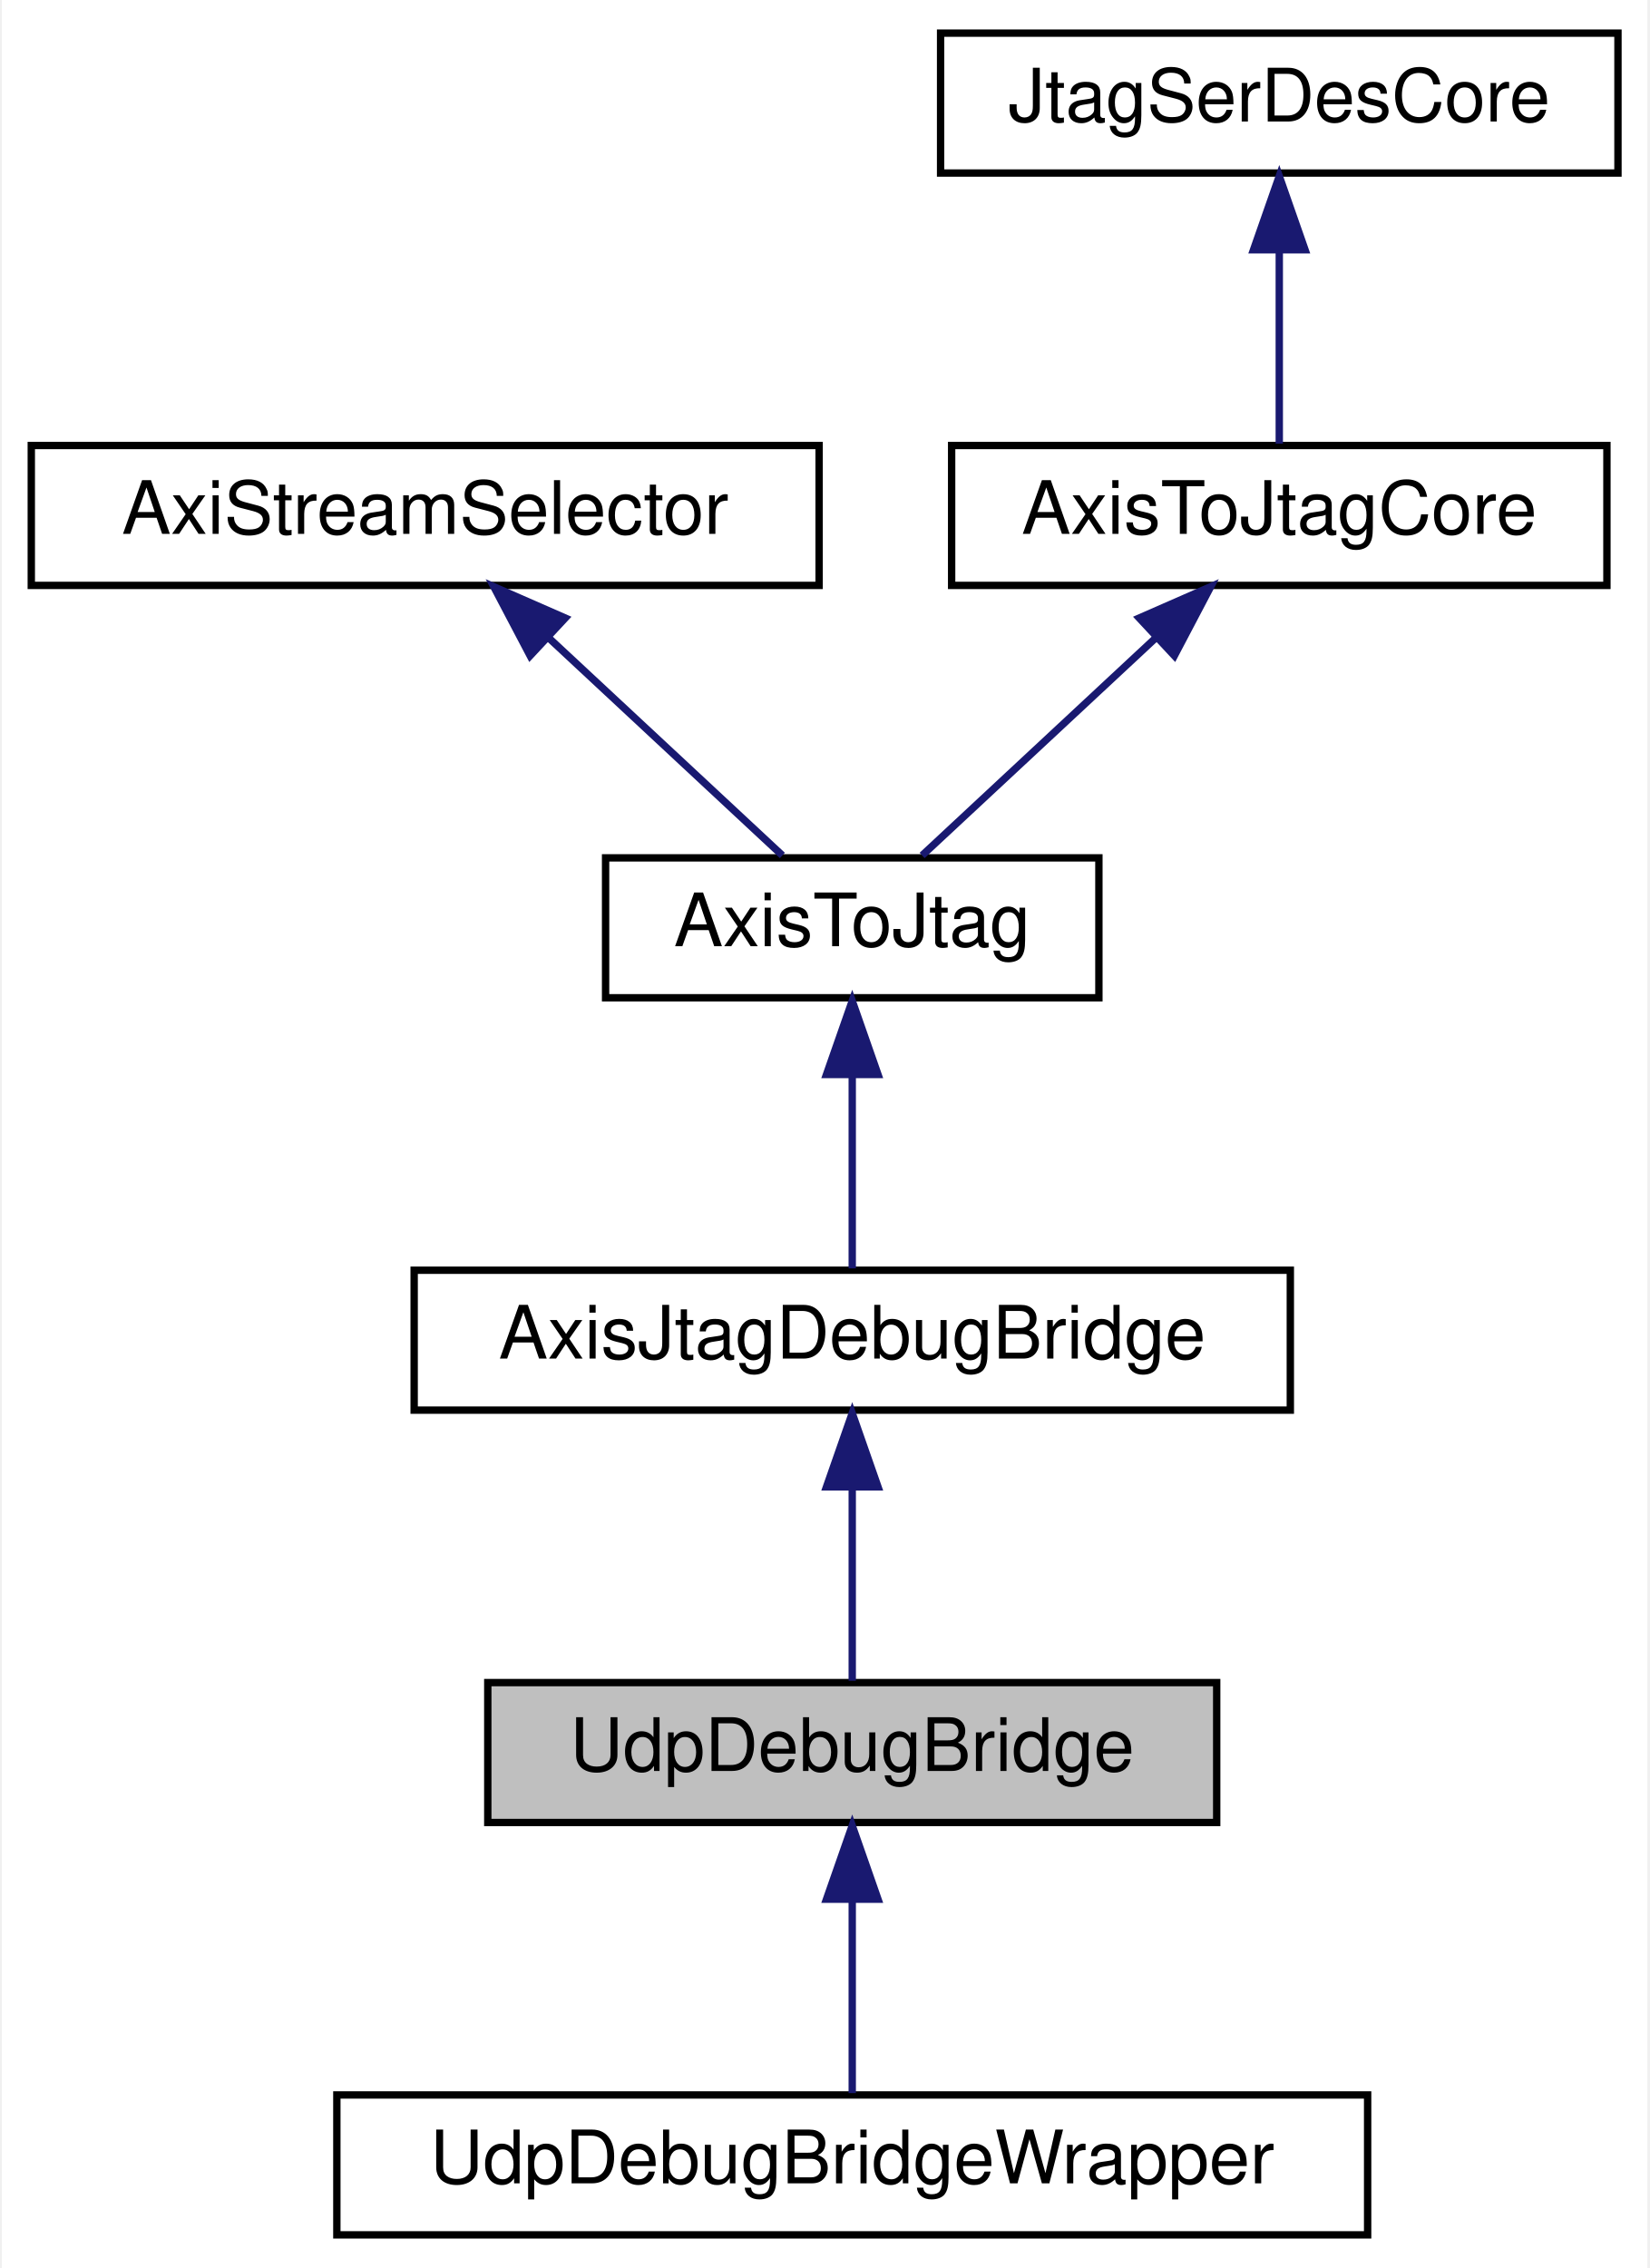
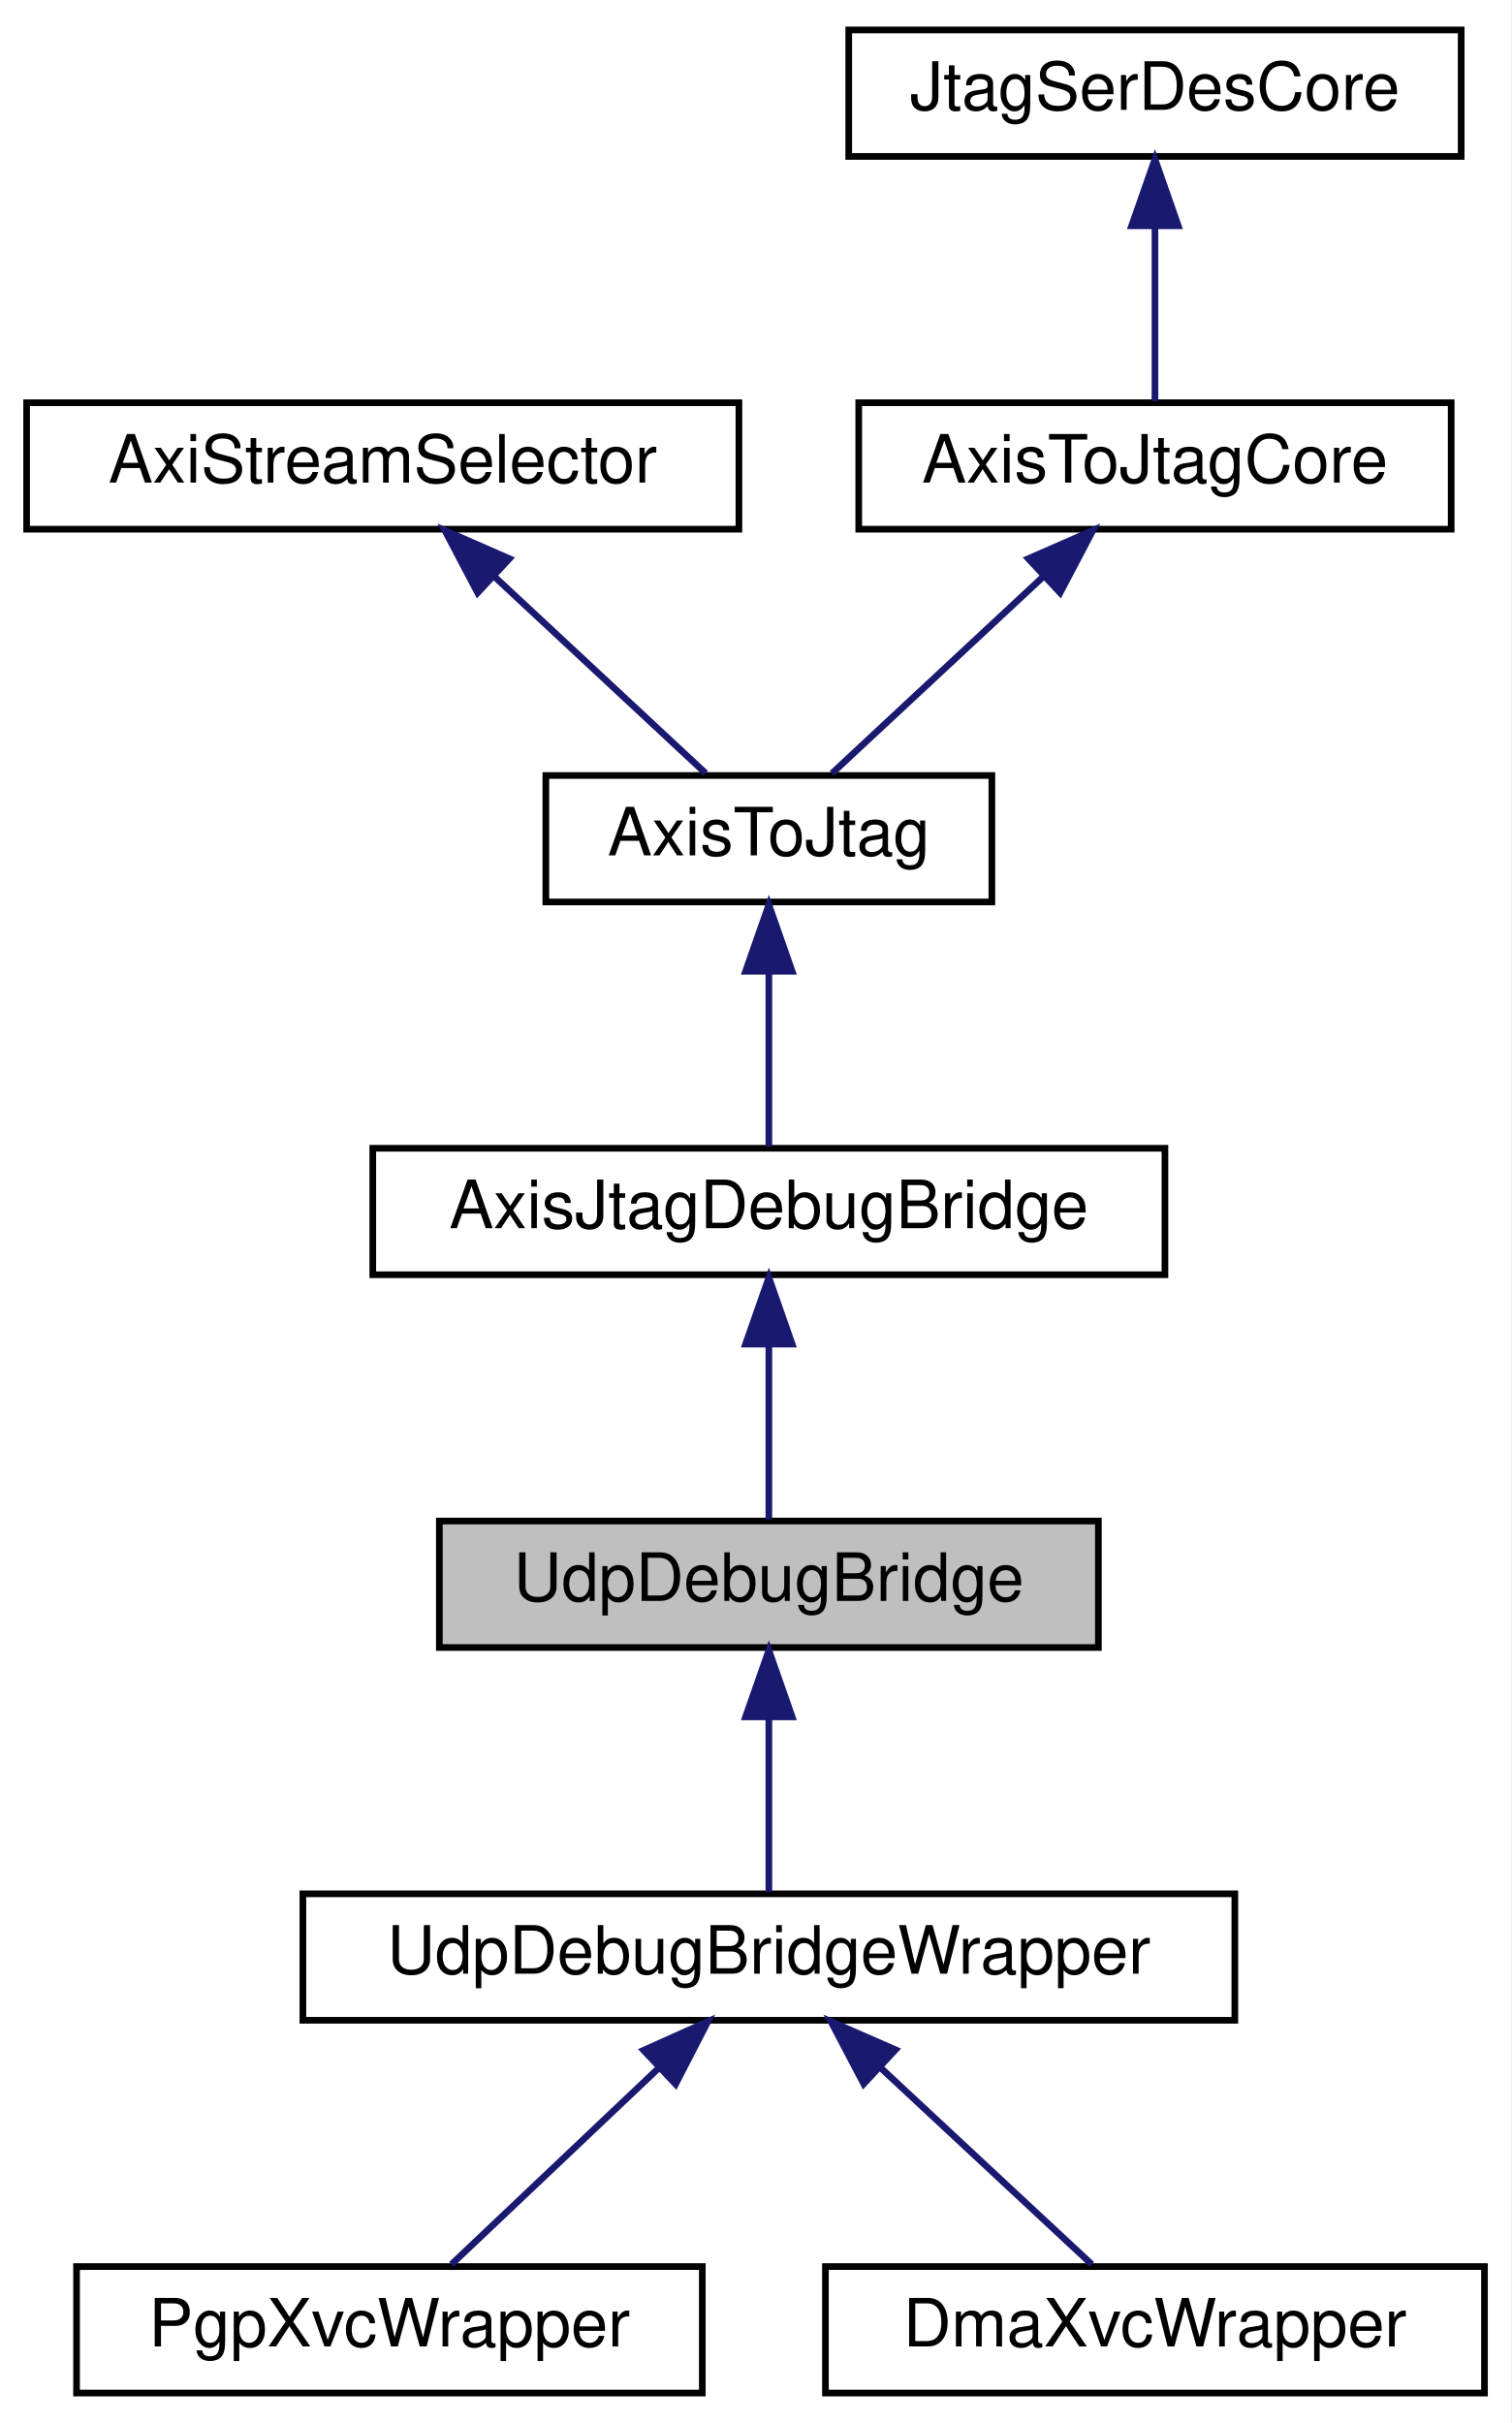
- <svg xmlns="http://www.w3.org/2000/svg" xmlns:xlink="http://www.w3.org/1999/xlink" width="224pt" height="308pt" viewBox="0.00 0.00 223.50 308.00">
-   <g id="graph0" class="graph" transform="scale(1 1) rotate(0) translate(4 304)">
-     <polygon fill="white" stroke="transparent" points="-4,4 -4,-304 219.5,-304 219.5,4 -4,4" />
+ <svg xmlns="http://www.w3.org/2000/svg" xmlns:xlink="http://www.w3.org/1999/xlink" width="227pt" height="364pt" viewBox="0.00 0.00 227.00 364.00">
+   <g id="graph0" class="graph" transform="scale(1 1) rotate(0) translate(4 360)">
+     <polygon fill="white" stroke="transparent" points="-4,4 -4,-360 223,-360 223,4 -4,4" />
    <g id="node1" class="node">
      <g id="a_node1">
        <a xlink:title=" ">
-           <polygon fill="#bfbfbf" stroke="black" points="62,-56.5 62,-75.5 161,-75.5 161,-56.5 62,-56.5" />
-           <text text-anchor="middle" x="111.5" y="-63.5" font-family="Helvetica,sans-Serif" font-size="10.00">UdpDebugBridge</text>
+           <polygon fill="#bfbfbf" stroke="black" points="62,-112.5 62,-131.5 161,-131.5 161,-112.5 62,-112.5" />
+           <text text-anchor="middle" x="111.5" y="-119.5" font-family="Helvetica,sans-Serif" font-size="10.00">UdpDebugBridge</text>
        </a>
      </g>
    </g>
    <g id="node7" class="node">
      <g id="a_node7">
        <a xlink:href="classUdpDebugBridgeWrapper.html" target="_top" xlink:title=" ">
-           <polygon fill="white" stroke="black" points="41.5,-0.5 41.5,-19.5 181.5,-19.5 181.5,-0.5 41.5,-0.5" />
-           <text text-anchor="middle" x="111.5" y="-7.5" font-family="Helvetica,sans-Serif" font-size="10.00">UdpDebugBridgeWrapper</text>
+           <polygon fill="white" stroke="black" points="41.5,-56.5 41.5,-75.5 181.5,-75.5 181.5,-56.5 41.5,-56.5" />
+           <text text-anchor="middle" x="111.5" y="-63.5" font-family="Helvetica,sans-Serif" font-size="10.00">UdpDebugBridgeWrapper</text>
        </a>
      </g>
    </g>
    <g id="edge6" class="edge">
-       <path fill="none" stroke="midnightblue" d="M111.5,-45.8C111.5,-36.91 111.5,-26.78 111.5,-19.75" />
-       <polygon fill="midnightblue" stroke="midnightblue" points="108,-46.08 111.5,-56.08 115,-46.08 108,-46.08" />
+       <path fill="none" stroke="midnightblue" d="M111.5,-101.8C111.5,-92.91 111.5,-82.78 111.5,-75.75" />
+       <polygon fill="midnightblue" stroke="midnightblue" points="108,-102.08 111.5,-112.08 115,-102.08 108,-102.08" />
    </g>
    <g id="node2" class="node">
      <g id="a_node2">
        <a xlink:href="classAxisJtagDebugBridge.html" target="_top" xlink:title=" ">
-           <polygon fill="white" stroke="black" points="52,-112.5 52,-131.5 171,-131.5 171,-112.5 52,-112.5" />
-           <text text-anchor="middle" x="111.5" y="-119.5" font-family="Helvetica,sans-Serif" font-size="10.00">AxisJtagDebugBridge</text>
+           <polygon fill="white" stroke="black" points="52,-168.5 52,-187.5 171,-187.5 171,-168.5 52,-168.5" />
+           <text text-anchor="middle" x="111.5" y="-175.5" font-family="Helvetica,sans-Serif" font-size="10.00">AxisJtagDebugBridge</text>
        </a>
      </g>
    </g>
    <g id="edge1" class="edge">
-       <path fill="none" stroke="midnightblue" d="M111.5,-101.8C111.5,-92.91 111.5,-82.78 111.5,-75.75" />
-       <polygon fill="midnightblue" stroke="midnightblue" points="108,-102.08 111.5,-112.08 115,-102.08 108,-102.08" />
+       <path fill="none" stroke="midnightblue" d="M111.5,-157.8C111.5,-148.91 111.5,-138.78 111.5,-131.75" />
+       <polygon fill="midnightblue" stroke="midnightblue" points="108,-158.08 111.5,-168.08 115,-158.08 108,-158.08" />
    </g>
    <g id="node3" class="node">
      <g id="a_node3">
        <a xlink:href="classAxisToJtag.html" target="_top" xlink:title=" ">
-           <polygon fill="white" stroke="black" points="78,-168.5 78,-187.5 145,-187.5 145,-168.5 78,-168.5" />
-           <text text-anchor="middle" x="111.5" y="-175.5" font-family="Helvetica,sans-Serif" font-size="10.00">AxisToJtag</text>
+           <polygon fill="white" stroke="black" points="78,-224.5 78,-243.5 145,-243.5 145,-224.5 78,-224.5" />
+           <text text-anchor="middle" x="111.5" y="-231.5" font-family="Helvetica,sans-Serif" font-size="10.00">AxisToJtag</text>
        </a>
      </g>
    </g>
    <g id="edge2" class="edge">
-       <path fill="none" stroke="midnightblue" d="M111.5,-157.8C111.5,-148.91 111.5,-138.78 111.5,-131.75" />
-       <polygon fill="midnightblue" stroke="midnightblue" points="108,-158.08 111.5,-168.08 115,-158.08 108,-158.08" />
+       <path fill="none" stroke="midnightblue" d="M111.5,-213.8C111.5,-204.91 111.5,-194.78 111.5,-187.75" />
+       <polygon fill="midnightblue" stroke="midnightblue" points="108,-214.08 111.5,-224.08 115,-214.08 108,-214.08" />
    </g>
    <g id="node4" class="node">
      <g id="a_node4">
        <a xlink:href="classAxiStreamSelector.html" target="_top" xlink:title=" ">
-           <polygon fill="white" stroke="black" points="0,-224.5 0,-243.5 107,-243.5 107,-224.5 0,-224.5" />
-           <text text-anchor="middle" x="53.5" y="-231.5" font-family="Helvetica,sans-Serif" font-size="10.00">AxiStreamSelector</text>
+           <polygon fill="white" stroke="black" points="0,-280.5 0,-299.5 107,-299.5 107,-280.5 0,-280.5" />
+           <text text-anchor="middle" x="53.5" y="-287.5" font-family="Helvetica,sans-Serif" font-size="10.00">AxiStreamSelector</text>
        </a>
      </g>
    </g>
    <g id="edge3" class="edge">
-       <path fill="none" stroke="midnightblue" d="M70.41,-217.25C80.7,-207.67 93.47,-195.79 102.01,-187.83" />
-       <polygon fill="midnightblue" stroke="midnightblue" points="67.75,-214.95 62.82,-224.32 72.52,-220.07 67.75,-214.95" />
+       <path fill="none" stroke="midnightblue" d="M70.41,-273.25C80.7,-263.67 93.47,-251.79 102.01,-243.83" />
+       <polygon fill="midnightblue" stroke="midnightblue" points="67.75,-270.95 62.82,-280.32 72.52,-276.07 67.75,-270.95" />
    </g>
    <g id="node5" class="node">
      <g id="a_node5">
        <a xlink:href="classAxisToJtagCore.html" target="_top" xlink:title=" ">
-           <polygon fill="white" stroke="black" points="125,-224.5 125,-243.5 214,-243.5 214,-224.5 125,-224.5" />
-           <text text-anchor="middle" x="169.5" y="-231.5" font-family="Helvetica,sans-Serif" font-size="10.00">AxisToJtagCore</text>
+           <polygon fill="white" stroke="black" points="125,-280.5 125,-299.5 214,-299.5 214,-280.5 125,-280.5" />
+           <text text-anchor="middle" x="169.5" y="-287.5" font-family="Helvetica,sans-Serif" font-size="10.00">AxisToJtagCore</text>
        </a>
      </g>
    </g>
    <g id="edge4" class="edge">
-       <path fill="none" stroke="midnightblue" d="M152.59,-217.25C142.3,-207.67 129.53,-195.79 120.99,-187.83" />
-       <polygon fill="midnightblue" stroke="midnightblue" points="150.48,-220.07 160.18,-224.32 155.25,-214.95 150.48,-220.07" />
+       <path fill="none" stroke="midnightblue" d="M152.59,-273.25C142.3,-263.67 129.53,-251.79 120.99,-243.83" />
+       <polygon fill="midnightblue" stroke="midnightblue" points="150.48,-276.07 160.18,-280.32 155.25,-270.95 150.48,-276.07" />
    </g>
    <g id="node6" class="node">
      <g id="a_node6">
        <a xlink:href="classJtagSerDesCore.html" target="_top" xlink:title=" ">
-           <polygon fill="white" stroke="black" points="123.5,-280.5 123.5,-299.5 215.5,-299.5 215.5,-280.5 123.5,-280.5" />
-           <text text-anchor="middle" x="169.5" y="-287.5" font-family="Helvetica,sans-Serif" font-size="10.00">JtagSerDesCore</text>
+           <polygon fill="white" stroke="black" points="123.5,-336.5 123.5,-355.5 215.5,-355.5 215.5,-336.5 123.5,-336.5" />
+           <text text-anchor="middle" x="169.5" y="-343.5" font-family="Helvetica,sans-Serif" font-size="10.00">JtagSerDesCore</text>
        </a>
      </g>
    </g>
    <g id="edge5" class="edge">
-       <path fill="none" stroke="midnightblue" d="M169.5,-269.8C169.5,-260.91 169.5,-250.78 169.5,-243.75" />
-       <polygon fill="midnightblue" stroke="midnightblue" points="166,-270.08 169.5,-280.08 173,-270.08 166,-270.08" />
+       <path fill="none" stroke="midnightblue" d="M169.5,-325.8C169.5,-316.91 169.5,-306.78 169.5,-299.75" />
+       <polygon fill="midnightblue" stroke="midnightblue" points="166,-326.08 169.5,-336.08 173,-326.08 166,-326.08" />
+     </g>
+     <g id="node8" class="node">
+       <g id="a_node8">
+         <a xlink:href="classPgpXvcWrapper.html" target="_top" xlink:title=" ">
+           <polygon fill="white" stroke="black" points="7.5,-0.5 7.5,-19.5 101.5,-19.5 101.5,-0.5 7.5,-0.5" />
+           <text text-anchor="middle" x="54.5" y="-7.5" font-family="Helvetica,sans-Serif" font-size="10.00">PgpXvcWrapper</text>
+         </a>
+       </g>
+     </g>
+     <g id="edge7" class="edge">
+       <path fill="none" stroke="midnightblue" d="M94.88,-49.25C84.77,-39.67 72.22,-27.79 63.82,-19.83" />
+       <polygon fill="midnightblue" stroke="midnightblue" points="92.68,-51.99 102.34,-56.32 97.49,-46.91 92.68,-51.99" />
+     </g>
+     <g id="node9" class="node">
+       <g id="a_node9">
+         <a xlink:href="classDmaXvcWrapper.html" target="_top" xlink:title=" ">
+           <polygon fill="white" stroke="black" points="120,-0.5 120,-19.5 219,-19.5 219,-0.5 120,-0.5" />
+           <text text-anchor="middle" x="169.5" y="-7.5" font-family="Helvetica,sans-Serif" font-size="10.00">DmaXvcWrapper</text>
+         </a>
+       </g>
+     </g>
+     <g id="edge8" class="edge">
+       <path fill="none" stroke="midnightblue" d="M128.41,-49.25C138.7,-39.67 151.47,-27.79 160.01,-19.83" />
+       <polygon fill="midnightblue" stroke="midnightblue" points="125.75,-46.95 120.82,-56.32 130.52,-52.07 125.75,-46.95" />
    </g>
  </g>
</svg>
